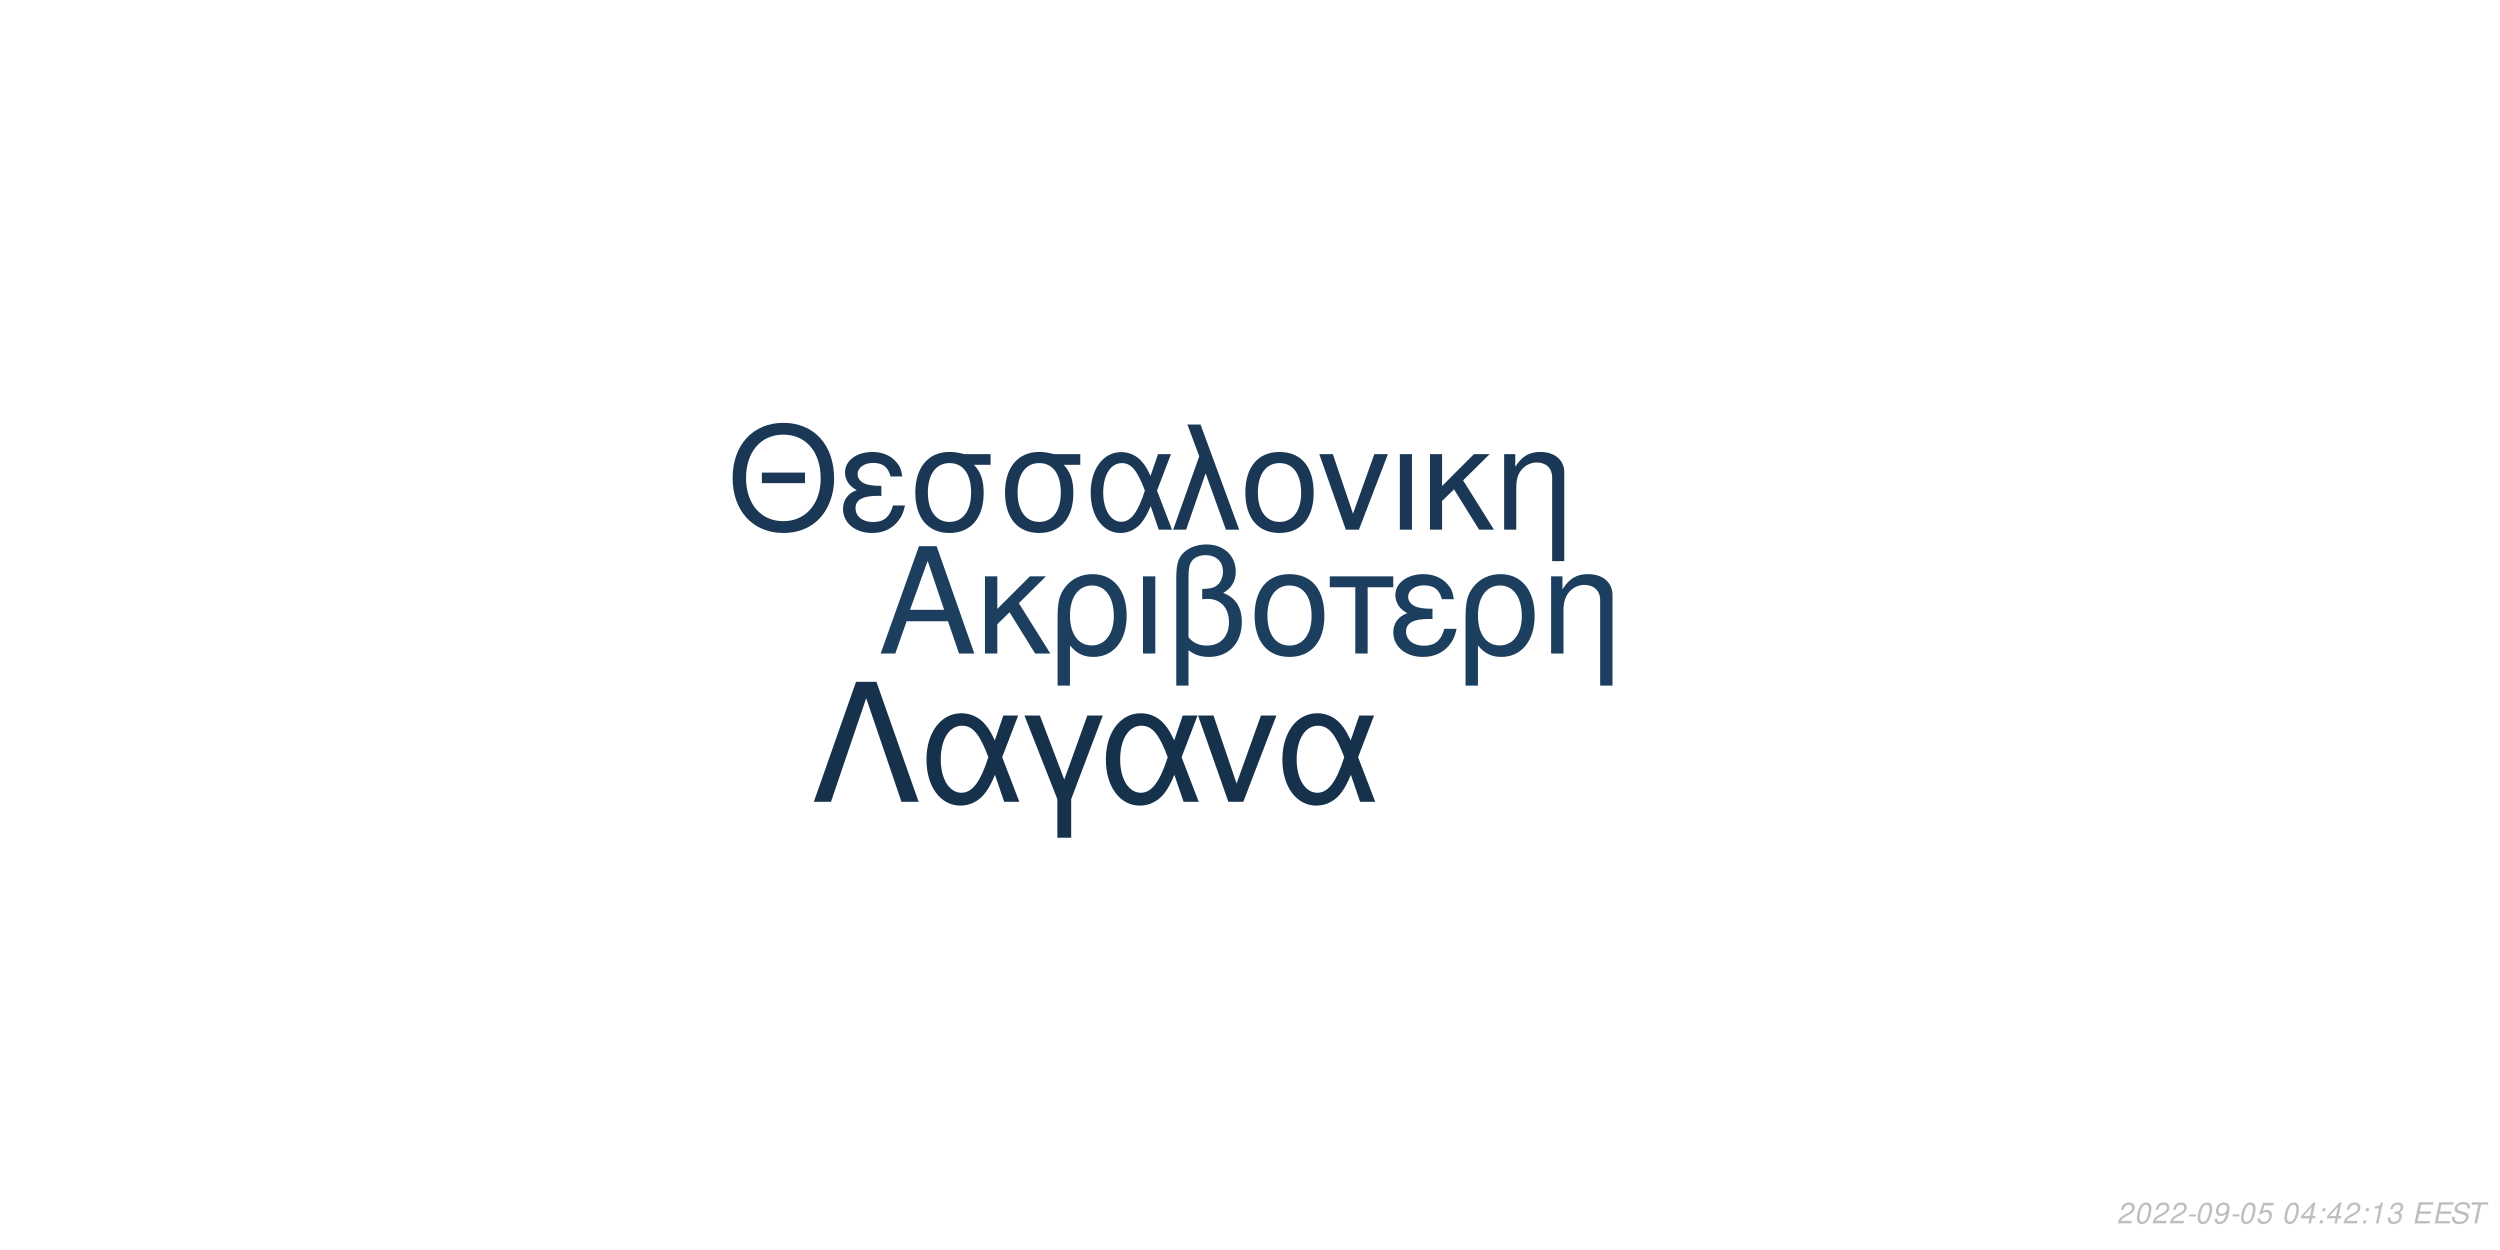
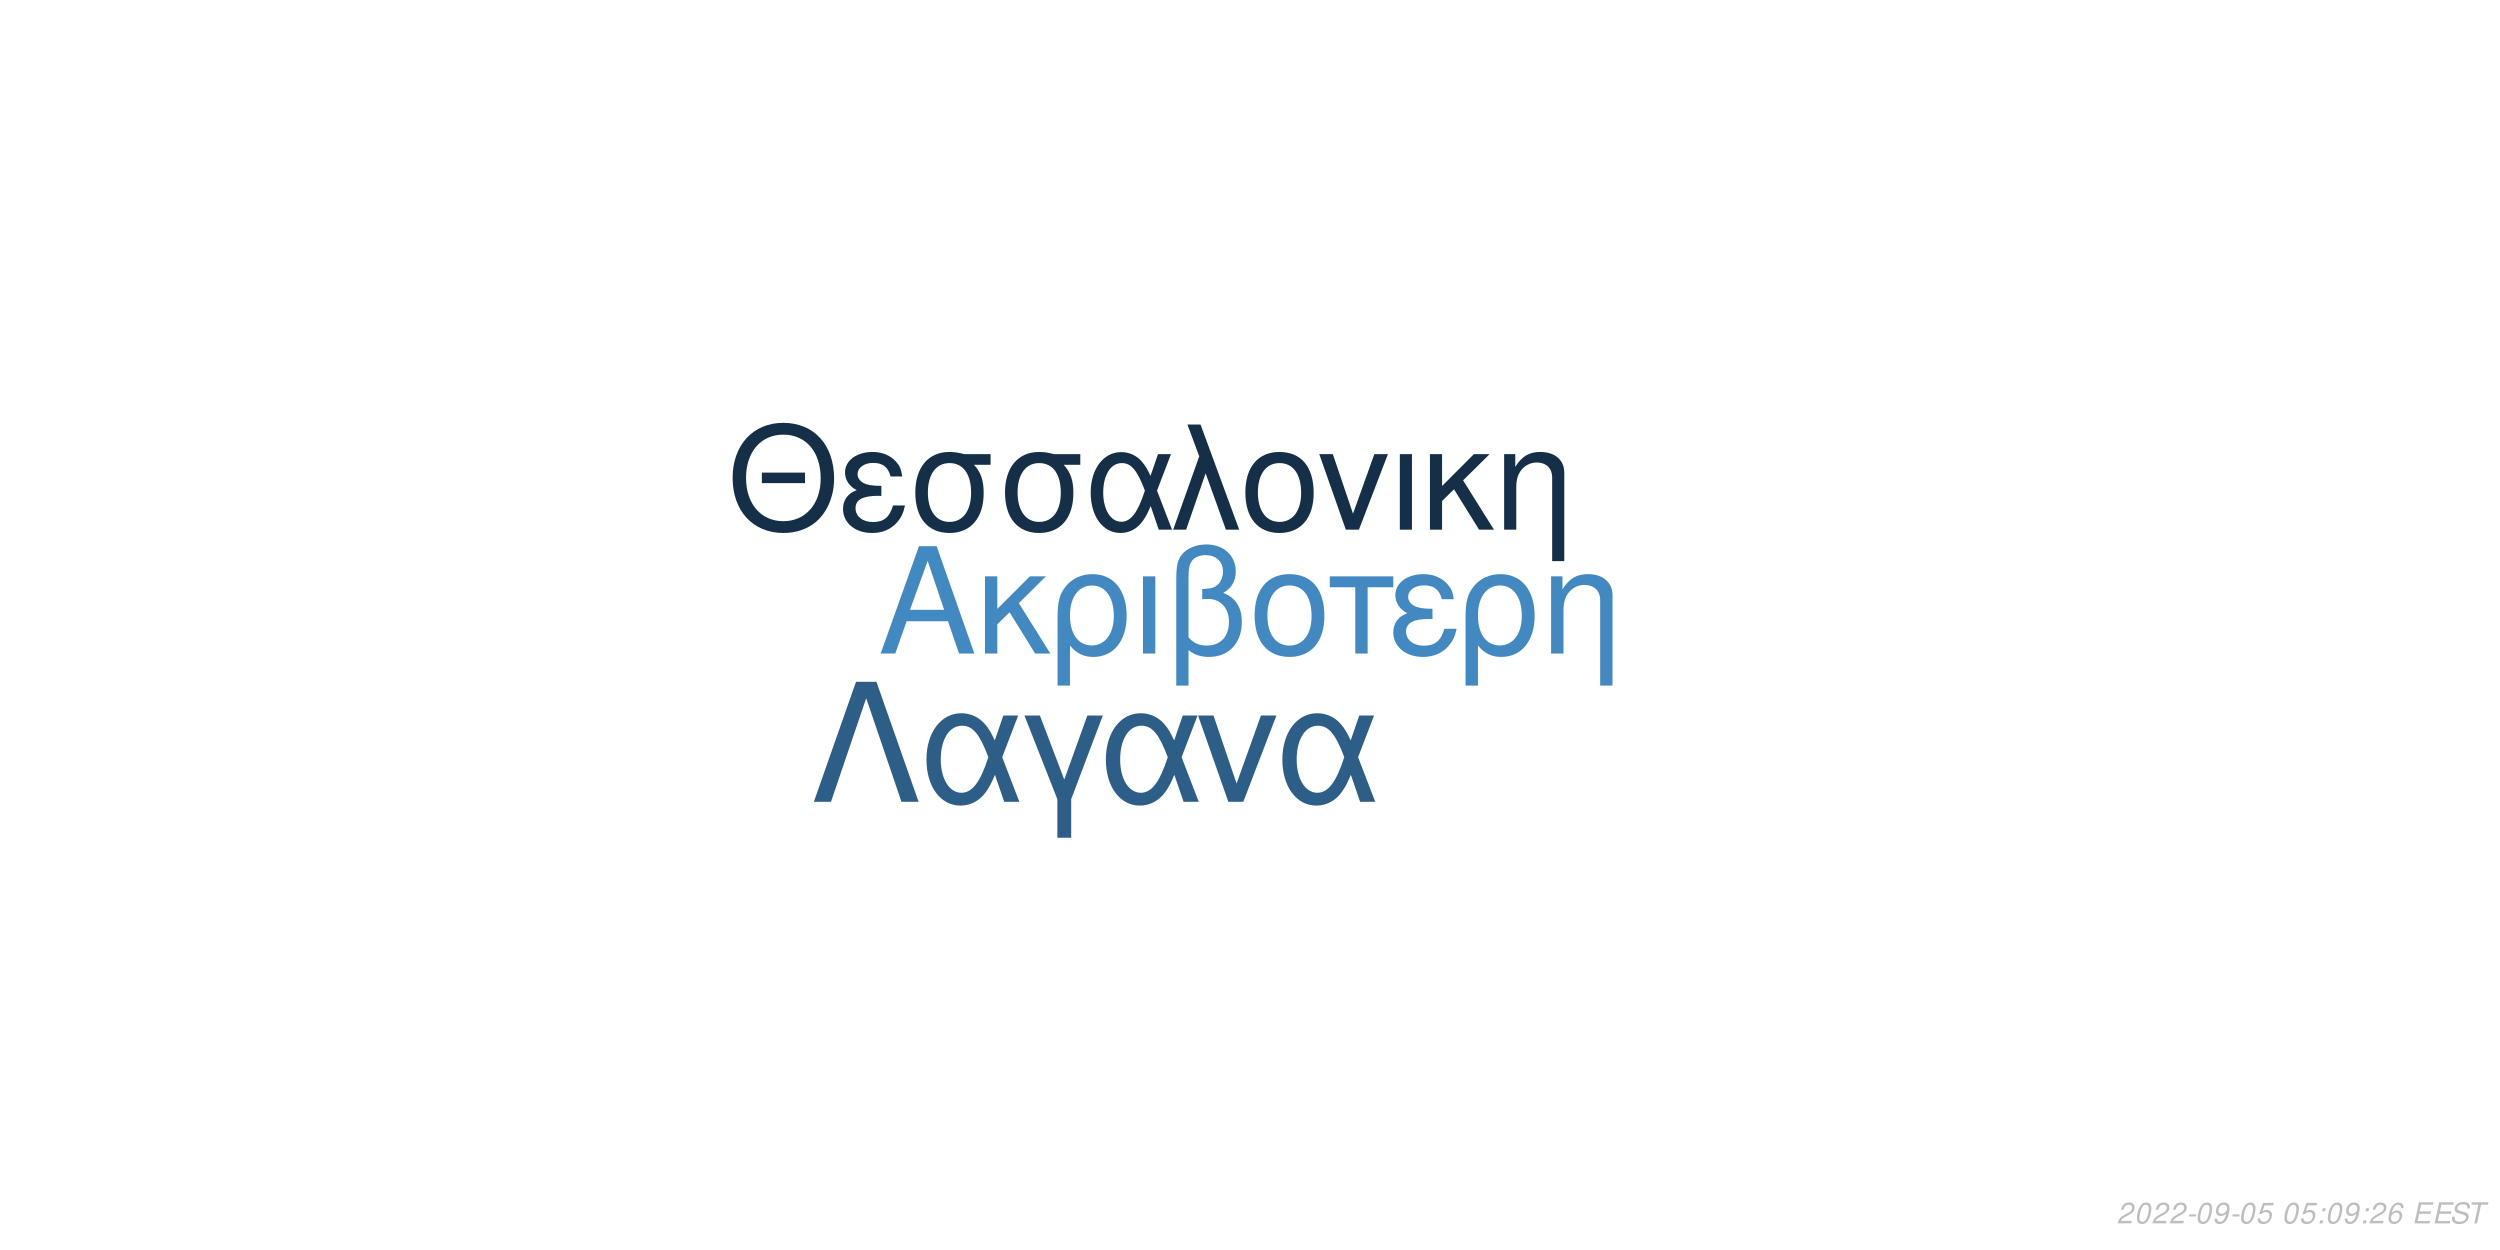
<svg xmlns="http://www.w3.org/2000/svg" xmlns:xlink="http://www.w3.org/1999/xlink" width="864pt" height="432pt" viewBox="0 0 864 432" version="1.1">
  <defs>
    <g>
      <symbol overflow="visible" id="glyph0-0">
        <path style="stroke:none;" d="" />
      </symbol>
      <symbol overflow="visible" id="glyph0-1">
        <path style="stroke:none;" d="M 24.125 -11.141 L 27.938 0 L 33.234 0 L 20.203 -37.094 L 14.094 -37.094 L 0.859 0 L 5.906 0 L 9.828 -11.141 Z M 22.797 -15.109 L 11 -15.109 L 17.094 -32.016 Z M 22.797 -15.109 " />
      </symbol>
      <symbol overflow="visible" id="glyph0-2">
        <path style="stroke:none;" d="M 7.172 -15.422 L 7.172 -26.672 L 2.906 -26.672 L 2.906 0 L 7.172 0 L 7.172 -10.125 L 11.406 -14.25 L 20.25 0 L 25.5 0 L 14.609 -17.406 L 23.969 -26.672 L 18.422 -26.672 Z M 7.172 -15.422 " />
      </symbol>
      <symbol overflow="visible" id="glyph0-3">
        <path style="stroke:none;" d="M 3 11.094 L 7.281 11.094 L 7.281 -2.797 C 9.516 -0.047 11.953 1.172 15.375 1.172 C 22.344 1.172 26.875 -4.422 26.875 -13.031 C 26.875 -21.891 22.297 -27.438 15.062 -27.438 C 11.297 -27.438 7.984 -25.906 5.797 -23.156 C 3.672 -20.516 3 -17.969 3 -12.359 Z M 14.906 -23.516 C 19.547 -23.516 22.438 -19.438 22.438 -12.922 C 22.438 -6.812 19.391 -2.797 14.812 -2.797 C 10.172 -2.797 7.281 -6.766 7.281 -13.125 C 7.281 -19.484 10.234 -23.516 14.906 -23.516 Z M 14.906 -23.516 " />
      </symbol>
      <symbol overflow="visible" id="glyph0-4">
        <path style="stroke:none;" d="M 3.516 0 L 7.781 0 L 7.781 -26.672 L 3.516 -26.672 Z M 3.516 0 " />
      </symbol>
      <symbol overflow="visible" id="glyph0-5">
        <path style="stroke:none;" d="M 4.016 11.094 L 8.25 11.094 L 8.25 -1.172 C 10.172 0.406 12.422 1.172 15.312 1.172 C 22.188 1.172 26.672 -3.609 26.672 -10.891 C 26.672 -15.984 24.578 -19.234 20.25 -20.969 C 23.109 -22.547 24.578 -25.031 24.578 -28.344 C 24.578 -33.844 20.406 -37.703 14.453 -37.703 C 10.938 -37.703 7.734 -36.391 6 -34.25 C 4.484 -32.422 4.016 -30.328 4.016 -25.391 Z M 8.25 -25.656 C 8.25 -29.359 8.5 -30.844 9.469 -32.062 C 10.375 -33.281 12.156 -34 14.094 -34 C 17.812 -34 20.156 -31.812 20.156 -28.297 C 20.156 -25.953 18.984 -23.812 17.297 -23.047 C 16.281 -22.547 15.469 -22.438 12.984 -22.297 L 12.984 -18.781 C 13.734 -18.828 14.344 -18.875 14.969 -18.875 C 19.344 -18.875 22.234 -15.719 22.234 -10.891 C 22.234 -5.906 19.281 -2.75 14.656 -2.75 C 11.953 -2.75 9.922 -3.609 8.25 -5.594 Z M 8.25 -25.656 " />
      </symbol>
      <symbol overflow="visible" id="glyph0-6">
        <path style="stroke:none;" d="M 14.094 -27.438 C 6.562 -27.438 2.094 -22.094 2.094 -13.125 C 2.094 -4.125 6.562 1.172 14.141 1.172 C 21.672 1.172 26.203 -4.172 26.203 -12.922 C 26.203 -22.188 21.828 -27.438 14.094 -27.438 Z M 14.141 -23.516 C 18.938 -23.516 21.781 -19.594 21.781 -12.984 C 21.781 -6.672 18.828 -2.75 14.141 -2.75 C 9.422 -2.75 6.516 -6.672 6.516 -13.125 C 6.516 -19.594 9.422 -23.516 14.141 -23.516 Z M 14.141 -23.516 " />
      </symbol>
      <symbol overflow="visible" id="glyph0-7">
        <path style="stroke:none;" d="M 7.891 0 L 12.156 0 L 12.156 -22.906 L 21.016 -22.906 L 21.016 -26.672 L -0.922 -26.672 L -0.922 -22.906 L 7.891 -22.906 Z M 7.891 0 " />
      </symbol>
      <symbol overflow="visible" id="glyph0-8">
        <path style="stroke:none;" d="M 14.562 -15.469 C 11.344 -15.469 9.562 -15.781 8.297 -16.438 C 6.922 -17.203 6.156 -18.328 6.156 -19.547 C 6.156 -21.891 8.453 -23.562 11.656 -23.562 C 15.062 -23.562 16.953 -22.094 17.812 -18.781 L 21.938 -18.781 C 21.578 -21.266 21.062 -22.5 19.797 -23.922 C 17.812 -26.203 14.906 -27.438 11.453 -27.438 C 5.797 -27.438 1.734 -24.375 1.734 -20.203 C 1.734 -17.609 3.156 -15.375 5.859 -13.938 C 2.797 -12.875 1.016 -10.484 1.016 -7.328 C 1.016 -2.391 5.297 1.172 11.25 1.172 C 14.969 1.172 17.906 -0.109 20.156 -2.641 C 21.578 -4.328 22.297 -5.797 22.906 -8.547 L 18.672 -8.547 C 17.5 -4.422 15.422 -2.703 11.609 -2.703 C 7.938 -2.703 5.438 -4.688 5.438 -7.578 C 5.438 -10.578 7.938 -11.953 13.484 -11.953 C 13.641 -11.953 14.094 -11.953 14.562 -11.906 Z M 14.562 -15.469 " />
      </symbol>
      <symbol overflow="visible" id="glyph0-9">
        <path style="stroke:none;" d="M 3.562 -26.672 L 3.562 0 L 7.844 0 L 7.844 -14.703 C 7.844 -17.906 8.5 -19.891 10.031 -21.531 C 11.406 -22.953 13.188 -23.719 15.062 -23.719 C 18.375 -23.719 20.516 -21.672 20.516 -18.469 L 20.516 11.094 L 24.781 11.094 L 24.781 -20.156 C 24.781 -24.578 21.469 -27.438 16.328 -27.438 C 12.359 -27.438 9.828 -25.906 7.484 -22.188 L 7.484 -26.672 Z M 3.562 -26.672 " />
      </symbol>
      <symbol overflow="visible" id="glyph1-0">
        <path style="stroke:none;" d="" />
      </symbol>
      <symbol overflow="visible" id="glyph1-1">
        <path style="stroke:none;" d="M 26.859 -19.734 L 11.953 -19.734 L 11.953 -16.094 L 26.859 -16.094 Z M 19.328 -36.922 C 8.922 -36.922 1.844 -29.25 1.844 -17.891 C 1.844 -6.484 8.875 1.141 19.391 1.141 C 23.812 1.141 27.703 -0.203 30.641 -2.688 C 34.578 -6.031 36.922 -11.656 36.922 -17.594 C 36.922 -29.297 30 -36.922 19.328 -36.922 Z M 19.328 -32.844 C 27.203 -32.844 32.281 -26.906 32.281 -17.688 C 32.281 -8.922 27.062 -2.938 19.391 -2.938 C 11.609 -2.938 6.484 -8.922 6.484 -17.891 C 6.484 -26.859 11.609 -32.844 19.328 -32.844 Z M 19.328 -32.844 " />
      </symbol>
      <symbol overflow="visible" id="glyph1-2">
        <path style="stroke:none;" d="M 14.25 -15.141 C 11.109 -15.141 9.375 -15.453 8.125 -16.094 C 6.781 -16.844 6.031 -17.938 6.031 -19.141 C 6.031 -21.422 8.266 -23.078 11.406 -23.078 C 14.75 -23.078 16.594 -21.625 17.438 -18.391 L 21.469 -18.391 C 21.125 -20.828 20.625 -22.031 19.391 -23.422 C 17.438 -25.656 14.594 -26.859 11.219 -26.859 C 5.688 -26.859 1.688 -23.875 1.688 -19.781 C 1.688 -17.234 3.094 -15.047 5.734 -13.656 C 2.734 -12.609 1 -10.266 1 -7.172 C 1 -2.344 5.188 1.141 11.016 1.141 C 14.656 1.141 17.547 -0.094 19.734 -2.594 C 21.125 -4.234 21.828 -5.688 22.422 -8.375 L 18.281 -8.375 C 17.141 -4.328 15.094 -2.641 11.359 -2.641 C 7.766 -2.641 5.328 -4.578 5.328 -7.422 C 5.328 -10.359 7.766 -11.703 13.203 -11.703 C 13.359 -11.703 13.797 -11.703 14.25 -11.656 Z M 14.25 -15.141 " />
      </symbol>
      <symbol overflow="visible" id="glyph1-3">
        <path style="stroke:none;" d="M 29 -26.109 L 19.938 -26.109 C 17.594 -26.703 16.438 -26.859 14.703 -26.859 C 7.469 -26.859 2.984 -21.469 2.984 -12.859 C 2.984 -4.031 7.375 1.141 14.797 1.141 C 22.172 1.141 26.609 -4.078 26.609 -12.656 C 26.609 -17.047 25.656 -19.828 23.266 -22.422 L 29 -22.422 Z M 14.797 -23.016 C 19.531 -23.016 22.266 -19.234 22.266 -12.75 C 22.266 -6.531 19.438 -2.688 14.797 -2.688 C 10.172 -2.688 7.328 -6.531 7.328 -12.859 C 7.328 -19.188 10.172 -23.016 14.797 -23.016 Z M 14.797 -23.016 " />
      </symbol>
      <symbol overflow="visible" id="glyph1-4">
        <path style="stroke:none;" d="M 29.344 -26.109 L 24.859 -26.109 L 22.266 -18.578 C 21.125 -21.031 20.484 -22.125 19.328 -23.469 C 17.547 -25.609 14.906 -26.812 12.156 -26.812 C 5.984 -26.812 1.594 -20.984 1.594 -12.812 C 1.594 -4.578 5.828 1.141 11.906 1.141 C 14.953 1.141 17.734 -0.344 19.625 -3.047 C 20.672 -4.531 21.281 -5.688 22.328 -8.172 L 25.109 0 L 29.703 0 L 24.516 -13.5 Z M 20.328 -13.5 C 17.891 -5.922 15.453 -2.734 12.156 -2.734 C 8.516 -2.734 5.922 -6.922 5.922 -12.812 C 5.922 -18.938 8.516 -23.016 12.359 -23.016 C 15.594 -23.016 17.688 -20.531 20.328 -13.5 Z M 20.328 -13.5 " />
      </symbol>
      <symbol overflow="visible" id="glyph1-5">
        <path style="stroke:none;" d="M 1.094 0 L 5.578 0 L 12.312 -19.484 L 19.328 0 L 23.922 0 L 10.562 -36.328 L 6.031 -36.328 L 10.109 -25.359 Z M 1.094 0 " />
      </symbol>
      <symbol overflow="visible" id="glyph1-6">
        <path style="stroke:none;" d="M 13.797 -26.859 C 6.422 -26.859 2.047 -21.625 2.047 -12.859 C 2.047 -4.031 6.422 1.141 13.859 1.141 C 21.234 1.141 25.656 -4.078 25.656 -12.656 C 25.656 -21.719 21.375 -26.859 13.797 -26.859 Z M 13.859 -23.016 C 18.531 -23.016 21.328 -19.188 21.328 -12.703 C 21.328 -6.531 18.438 -2.688 13.859 -2.688 C 9.219 -2.688 6.375 -6.531 6.375 -12.859 C 6.375 -19.188 9.219 -23.016 13.859 -23.016 Z M 13.859 -23.016 " />
      </symbol>
      <symbol overflow="visible" id="glyph1-7">
        <path style="stroke:none;" d="M 14.297 0 L 24.312 -26.109 L 19.625 -26.109 L 12.25 -5.531 L 5.281 -26.109 L 0.594 -26.109 L 9.766 0 Z M 14.297 0 " />
      </symbol>
      <symbol overflow="visible" id="glyph1-8">
        <path style="stroke:none;" d="M 3.438 0 L 7.625 0 L 7.625 -26.109 L 3.438 -26.109 Z M 3.438 0 " />
      </symbol>
      <symbol overflow="visible" id="glyph1-9">
        <path style="stroke:none;" d="M 7.031 -15.094 L 7.031 -26.109 L 2.844 -26.109 L 2.844 0 L 7.031 0 L 7.031 -9.922 L 11.156 -13.953 L 19.828 0 L 24.969 0 L 14.297 -17.047 L 23.469 -26.109 L 18.031 -26.109 Z M 7.031 -15.094 " />
      </symbol>
      <symbol overflow="visible" id="glyph1-10">
        <path style="stroke:none;" d="M 3.484 -26.109 L 3.484 0 L 7.672 0 L 7.672 -14.406 C 7.672 -17.547 8.328 -19.484 9.812 -21.078 C 11.156 -22.469 12.906 -23.219 14.75 -23.219 C 17.984 -23.219 20.078 -21.234 20.078 -18.094 L 20.078 10.859 L 24.266 10.859 L 24.266 -19.734 C 24.266 -24.062 21.031 -26.859 16 -26.859 C 12.109 -26.859 9.609 -25.359 7.328 -21.719 L 7.328 -26.109 Z M 3.484 -26.109 " />
      </symbol>
      <symbol overflow="visible" id="glyph2-0">
        <path style="stroke:none;" d="" />
      </symbol>
      <symbol overflow="visible" id="glyph2-1">
        <path style="stroke:none;" d="M 22.531 -41.484 L 15.484 -41.484 L 0.906 0 L 6.828 0 L 19 -35.797 L 31.188 0 L 37.109 0 Z M 22.531 -41.484 " />
      </symbol>
      <symbol overflow="visible" id="glyph2-2">
        <path style="stroke:none;" d="M 33.516 -29.812 L 28.391 -29.812 L 25.438 -21.219 C 24.125 -24.016 23.391 -25.266 22.078 -26.797 C 20.031 -29.25 17.016 -30.609 13.891 -30.609 C 6.828 -30.609 1.828 -23.953 1.828 -14.625 C 1.828 -5.234 6.656 1.312 13.594 1.312 C 17.078 1.312 20.266 -0.391 22.422 -3.469 C 23.609 -5.172 24.297 -6.484 25.5 -9.328 L 28.688 0 L 33.922 0 L 28 -15.422 Z M 23.219 -15.422 C 20.422 -6.766 17.641 -3.125 13.891 -3.125 C 9.734 -3.125 6.766 -7.906 6.766 -14.625 C 6.766 -21.625 9.734 -26.297 14.109 -26.297 C 17.812 -26.297 20.203 -23.453 23.219 -15.422 Z M 23.219 -15.422 " />
      </symbol>
      <symbol overflow="visible" id="glyph2-3">
        <path style="stroke:none;" d="M 12.062 12.406 L 16.844 12.406 L 16.844 -0.906 L 27.766 -29.812 L 22.422 -29.812 L 14.453 -7.688 L 6.031 -29.812 L 0.688 -29.812 L 12.062 -0.906 Z M 12.062 12.406 " />
      </symbol>
      <symbol overflow="visible" id="glyph2-4">
        <path style="stroke:none;" d="M 16.328 0 L 27.766 -29.812 L 22.422 -29.812 L 14 -6.312 L 6.031 -29.812 L 0.688 -29.812 L 11.156 0 Z M 16.328 0 " />
      </symbol>
      <symbol overflow="visible" id="glyph3-0">
        <path style="stroke:none;" d="" />
      </symbol>
      <symbol overflow="visible" id="glyph3-1">
        <path style="stroke:none;" d="M 5.234 -0.875 L 1.469 -0.875 C 1.641 -1.375 2.203 -1.891 3.109 -2.344 L 4.234 -2.938 C 5.562 -3.625 6.219 -4.469 6.219 -5.484 C 6.219 -5.938 6.062 -6.359 5.797 -6.656 C 5.469 -7.047 4.984 -7.234 4.312 -7.234 C 2.766 -7.234 1.891 -6.453 1.484 -4.734 L 2.375 -4.734 C 2.484 -5.188 2.609 -5.484 2.797 -5.75 C 3.094 -6.203 3.609 -6.453 4.188 -6.453 C 4.891 -6.453 5.344 -6.031 5.344 -5.375 C 5.344 -4.703 4.859 -4.094 4.016 -3.656 L 2.984 -3.125 C 1.234 -2.188 0.797 -1.656 0.344 -0.016 L 5.047 -0.016 Z M 5.234 -0.875 " />
      </symbol>
      <symbol overflow="visible" id="glyph3-2">
        <path style="stroke:none;" d="M 4.203 -7.234 C 3.375 -7.234 2.688 -6.812 2.125 -5.984 C 1.484 -5.047 0.984 -3.188 0.984 -1.734 C 0.984 -1.109 1.172 -0.562 1.484 -0.266 C 1.797 0.047 2.281 0.234 2.766 0.234 C 3.625 0.234 4.281 -0.156 4.859 -1.016 C 5.516 -1.953 6 -3.797 6 -5.266 C 6 -6.5 5.328 -7.234 4.203 -7.234 Z M 4.094 -6.453 C 4.734 -6.453 5.125 -5.984 5.125 -5.156 C 5.125 -4.203 4.781 -2.625 4.406 -1.812 C 3.984 -0.938 3.516 -0.547 2.875 -0.547 C 2.25 -0.547 1.875 -1.031 1.875 -1.828 C 1.875 -2.797 2.203 -4.344 2.594 -5.203 C 2.984 -6.047 3.453 -6.453 4.094 -6.453 Z M 4.094 -6.453 " />
      </symbol>
      <symbol overflow="visible" id="glyph3-3">
        <path style="stroke:none;" d="M 3.516 -3.125 L 1.125 -3.125 L 0.969 -2.406 L 3.359 -2.406 Z M 3.516 -3.125 " />
      </symbol>
      <symbol overflow="visible" id="glyph3-4">
        <path style="stroke:none;" d="M 0.844 -1.656 C 0.844 -1.547 0.844 -1.438 0.844 -1.375 C 0.844 -0.406 1.531 0.234 2.578 0.234 C 3.203 0.234 3.766 0.016 4.297 -0.438 C 4.938 -1 5.312 -1.656 5.594 -2.719 C 5.844 -3.672 6.016 -4.766 6.016 -5.375 C 6.016 -5.844 5.844 -6.328 5.547 -6.656 C 5.203 -7.031 4.703 -7.234 4.062 -7.234 C 2.516 -7.234 1.297 -5.938 1.297 -4.266 C 1.297 -3.203 1.984 -2.547 3.047 -2.547 C 3.484 -2.547 3.953 -2.672 4.281 -2.891 C 4.406 -2.984 4.547 -3.078 4.828 -3.344 C 4.438 -1.484 3.703 -0.547 2.703 -0.547 C 2.109 -0.547 1.719 -0.938 1.719 -1.547 L 1.719 -1.656 Z M 3.953 -6.453 C 4.625 -6.453 5.141 -5.953 5.141 -5.281 C 5.141 -4.188 4.312 -3.312 3.297 -3.312 C 2.594 -3.312 2.172 -3.734 2.172 -4.453 C 2.172 -5.562 2.984 -6.453 3.953 -6.453 Z M 3.953 -6.453 " />
      </symbol>
      <symbol overflow="visible" id="glyph3-5">
        <path style="stroke:none;" d="M 6.297 -7.094 L 2.594 -7.094 L 1.234 -3.234 L 2.047 -3.234 C 2.656 -3.766 2.938 -3.906 3.531 -3.906 C 4.328 -3.906 4.797 -3.453 4.797 -2.688 C 4.797 -1.438 3.969 -0.547 2.828 -0.547 C 2.031 -0.547 1.609 -0.938 1.578 -1.734 L 0.703 -1.734 L 0.703 -1.516 C 0.703 -0.938 0.844 -0.547 1.188 -0.266 C 1.562 0.062 2.078 0.234 2.703 0.234 C 3.656 0.234 4.391 -0.156 4.984 -0.922 C 5.422 -1.5 5.672 -2.234 5.672 -2.953 C 5.672 -4 4.938 -4.672 3.812 -4.672 C 3.328 -4.672 2.906 -4.547 2.406 -4.234 L 3.109 -6.219 L 6.109 -6.219 Z M 6.297 -7.094 " />
      </symbol>
      <symbol overflow="visible" id="glyph3-6">
        <path style="stroke:none;" d="" />
      </symbol>
      <symbol overflow="visible" id="glyph3-7">
-         <path style="stroke:none;" d="M 3.625 -1.75 L 3.266 0 L 4.141 0 L 4.516 -1.75 L 5.562 -1.75 L 5.734 -2.531 L 4.688 -2.531 L 5.688 -7.234 L 5.016 -7.234 L 0.844 -2.672 L 0.641 -1.75 Z M 3.797 -2.531 L 1.594 -2.531 L 4.469 -5.703 Z M 3.797 -2.531 " />
+         <path style="stroke:none;" d="M 2.359 -1.031 L 1.312 -1.031 L 1.094 0 L 2.141 0 Z M 3.266 -5.234 L 2.219 -5.234 L 2 -4.203 L 3.047 -4.203 Z M 3.266 -5.234 " />
      </symbol>
      <symbol overflow="visible" id="glyph3-8">
-         <path style="stroke:none;" d="M 2.359 -1.031 L 1.312 -1.031 L 1.094 0 L 2.141 0 Z M 3.266 -5.234 L 2.219 -5.234 L 2 -4.203 L 3.047 -4.203 Z M 3.266 -5.234 " />
+         <path style="stroke:none;" d="M 6.125 -5.344 L 6.141 -5.625 C 6.141 -6.609 5.453 -7.234 4.391 -7.234 C 3.438 -7.234 2.641 -6.719 2.016 -5.703 C 1.422 -4.781 0.938 -2.953 0.938 -1.688 C 0.938 -0.516 1.688 0.234 2.859 0.234 C 3.703 0.234 4.438 -0.156 5 -0.875 C 5.406 -1.422 5.672 -2.156 5.672 -2.766 C 5.672 -3.812 4.969 -4.5 3.906 -4.5 C 3.234 -4.5 2.672 -4.234 2.094 -3.625 C 2.406 -5.375 3.234 -6.453 4.25 -6.453 C 4.703 -6.453 5.062 -6.234 5.172 -5.844 C 5.203 -5.719 5.234 -5.578 5.25 -5.344 Z M 3.656 -3.734 C 4.344 -3.734 4.797 -3.281 4.797 -2.625 C 4.797 -1.469 3.984 -0.547 2.984 -0.547 C 2.297 -0.547 1.812 -1.047 1.812 -1.766 C 1.812 -2.859 2.625 -3.734 3.656 -3.734 Z M 3.656 -3.734 " />
      </symbol>
      <symbol overflow="visible" id="glyph3-9">
-         <path style="stroke:none;" d="M 3.703 -5.188 L 2.594 0 L 3.469 0 L 5.016 -7.234 L 4.438 -7.234 C 3.906 -6.156 3.688 -6.016 2.234 -5.812 L 2.109 -5.188 Z M 3.703 -5.188 " />
+         <path style="stroke:none;" d="M 2.547 -3.312 L 6.5 -3.312 L 6.688 -4.141 L 2.719 -4.141 L 3.219 -6.469 L 7.344 -6.469 L 7.516 -7.297 L 2.453 -7.297 L 0.906 0 L 6.125 0 L 6.297 -0.812 L 2.016 -0.812 Z M 2.547 -3.312 " />
      </symbol>
      <symbol overflow="visible" id="glyph3-10">
-         <path style="stroke:none;" d="M 2.922 -3.312 C 3.125 -3.344 3.234 -3.344 3.375 -3.344 C 4.203 -3.344 4.688 -3 4.688 -2.406 C 4.688 -1.312 3.906 -0.547 2.781 -0.547 C 2.047 -0.547 1.594 -0.938 1.594 -1.562 C 1.594 -1.719 1.609 -1.844 1.656 -2.094 L 0.766 -2.094 C 0.734 -1.797 0.719 -1.641 0.719 -1.469 C 0.719 -0.375 1.406 0.234 2.641 0.234 C 3.547 0.234 4.297 -0.078 4.812 -0.656 C 5.266 -1.156 5.562 -1.875 5.562 -2.547 C 5.562 -3.125 5.344 -3.453 4.797 -3.734 C 5.641 -4.234 6.016 -4.844 6.016 -5.734 C 6.016 -6.656 5.312 -7.234 4.203 -7.234 C 3.375 -7.234 2.672 -6.938 2.188 -6.375 C 1.891 -6.031 1.703 -5.641 1.516 -4.906 L 2.391 -4.906 C 2.5 -5.359 2.594 -5.594 2.734 -5.812 C 3.047 -6.234 3.516 -6.453 4.078 -6.453 C 4.734 -6.453 5.141 -6.125 5.141 -5.578 C 5.141 -5.188 5.016 -4.797 4.797 -4.547 C 4.516 -4.234 4 -4.062 3.266 -4.062 L 3.078 -4.062 Z M 2.922 -3.312 " />
+         <path style="stroke:none;" d="M 7.062 -5.156 C 7.125 -5.438 7.141 -5.562 7.141 -5.703 C 7.141 -6.156 6.938 -6.594 6.594 -6.891 C 6.188 -7.25 5.656 -7.406 4.875 -7.406 C 3.844 -7.406 3.047 -7.125 2.5 -6.562 C 2.094 -6.141 1.781 -5.438 1.781 -4.922 C 1.781 -4.297 2.219 -3.766 2.891 -3.562 L 4.594 -3.094 C 5.406 -2.859 5.734 -2.578 5.734 -2.094 C 5.734 -1.781 5.547 -1.406 5.266 -1.141 C 4.844 -0.766 4.266 -0.578 3.453 -0.578 C 2.328 -0.578 1.812 -0.984 1.812 -1.906 C 1.812 -2.047 1.812 -2.125 1.844 -2.312 L 0.984 -2.312 C 0.906 -2.062 0.891 -1.906 0.891 -1.688 C 0.891 -0.484 1.797 0.234 3.297 0.234 C 4.359 0.234 5.234 -0.062 5.812 -0.609 C 6.344 -1.078 6.688 -1.797 6.688 -2.375 C 6.688 -2.641 6.609 -2.906 6.453 -3.156 C 6.234 -3.5 5.938 -3.703 5.469 -3.828 L 3.75 -4.312 C 2.984 -4.547 2.734 -4.734 2.734 -5.188 C 2.734 -5.547 2.875 -5.844 3.188 -6.109 C 3.547 -6.438 4.031 -6.594 4.703 -6.594 C 5.266 -6.594 5.688 -6.484 5.906 -6.297 C 6.094 -6.125 6.219 -5.797 6.219 -5.516 C 6.219 -5.422 6.203 -5.344 6.188 -5.156 Z M 7.062 -5.156 " />
      </symbol>
      <symbol overflow="visible" id="glyph3-11">
-         <path style="stroke:none;" d="M 2.547 -3.312 L 6.5 -3.312 L 6.688 -4.141 L 2.719 -4.141 L 3.219 -6.469 L 7.344 -6.469 L 7.516 -7.297 L 2.453 -7.297 L 0.906 0 L 6.125 0 L 6.297 -0.812 L 2.016 -0.812 Z M 2.547 -3.312 " />
-       </symbol>
-       <symbol overflow="visible" id="glyph3-12">
-         <path style="stroke:none;" d="M 7.062 -5.156 C 7.125 -5.438 7.141 -5.562 7.141 -5.703 C 7.141 -6.156 6.938 -6.594 6.594 -6.891 C 6.188 -7.25 5.656 -7.406 4.875 -7.406 C 3.844 -7.406 3.047 -7.125 2.5 -6.562 C 2.094 -6.141 1.781 -5.438 1.781 -4.922 C 1.781 -4.297 2.219 -3.766 2.891 -3.562 L 4.594 -3.094 C 5.406 -2.859 5.734 -2.578 5.734 -2.094 C 5.734 -1.781 5.547 -1.406 5.266 -1.141 C 4.844 -0.766 4.266 -0.578 3.453 -0.578 C 2.328 -0.578 1.812 -0.984 1.812 -1.906 C 1.812 -2.047 1.812 -2.125 1.844 -2.312 L 0.984 -2.312 C 0.906 -2.062 0.891 -1.906 0.891 -1.688 C 0.891 -0.484 1.797 0.234 3.297 0.234 C 4.359 0.234 5.234 -0.062 5.812 -0.609 C 6.344 -1.078 6.688 -1.797 6.688 -2.375 C 6.688 -2.641 6.609 -2.906 6.453 -3.156 C 6.234 -3.5 5.938 -3.703 5.469 -3.828 L 3.75 -4.312 C 2.984 -4.547 2.734 -4.734 2.734 -5.188 C 2.734 -5.547 2.875 -5.844 3.188 -6.109 C 3.547 -6.438 4.031 -6.594 4.703 -6.594 C 5.266 -6.594 5.688 -6.484 5.906 -6.297 C 6.094 -6.125 6.219 -5.797 6.219 -5.516 C 6.219 -5.422 6.203 -5.344 6.188 -5.156 Z M 7.062 -5.156 " />
-       </symbol>
-       <symbol overflow="visible" id="glyph3-13">
        <path style="stroke:none;" d="M 4.938 -6.469 L 7.312 -6.469 L 7.484 -7.297 L 1.75 -7.297 L 1.578 -6.469 L 3.984 -6.469 L 2.609 0 L 3.547 0 Z M 4.938 -6.469 " />
      </symbol>
    </g>
  </defs>
  <g id="surface1">
    <rect x="0" y="0" width="864" height="432" style="fill:rgb(100%,100%,100%);fill-opacity:1;stroke:none;" />
-     <g style="fill:rgb(11.373%,24.706%,37.255%);fill-opacity:1;">
+     <g style="fill:rgb(25.882%,53.725%,75.686%);fill-opacity:1;">
      <use xlink:href="#glyph0-1" x="303.5" y="225.861" />
      <use xlink:href="#glyph0-2" x="337.5" y="225.861" />
      <use xlink:href="#glyph0-3" x="362.5" y="225.861" />
      <use xlink:href="#glyph0-4" x="391.5" y="225.861" />
      <use xlink:href="#glyph0-5" x="402.5" y="225.861" />
      <use xlink:href="#glyph0-6" x="431.5" y="225.861" />
      <use xlink:href="#glyph0-7" x="460.5" y="225.861" />
      <use xlink:href="#glyph0-8" x="480.5" y="225.861" />
      <use xlink:href="#glyph0-3" x="503.5" y="225.861" />
      <use xlink:href="#glyph0-9" x="532.5" y="225.861" />
    </g>
-     <g style="fill:rgb(10.196%,21.961%,33.333%);fill-opacity:1;">
+     <g style="fill:rgb(8.235%,18.431%,28.235%);fill-opacity:1;">
      <use xlink:href="#glyph1-1" x="251.348" y="183.058" />
      <use xlink:href="#glyph1-2" x="290.348" y="183.058" />
      <use xlink:href="#glyph1-3" x="313.348" y="183.058" />
      <use xlink:href="#glyph1-3" x="344.348" y="183.058" />
      <use xlink:href="#glyph1-4" x="375.348" y="183.058" />
      <use xlink:href="#glyph1-5" x="404.348" y="183.058" />
      <use xlink:href="#glyph1-6" x="428.348" y="183.058" />
      <use xlink:href="#glyph1-7" x="455.348" y="183.058" />
      <use xlink:href="#glyph1-8" x="480.348" y="183.058" />
      <use xlink:href="#glyph1-9" x="491.348" y="183.058" />
      <use xlink:href="#glyph1-10" x="516.348" y="183.058" />
    </g>
-     <g style="fill:rgb(8.627%,19.216%,29.412%);fill-opacity:1;">
+     <g style="fill:rgb(17.647%,36.863%,53.333%);fill-opacity:1;">
      <use xlink:href="#glyph2-1" x="280.359" y="277.105" />
      <use xlink:href="#glyph2-2" x="318.359" y="277.105" />
      <use xlink:href="#glyph2-3" x="353.359" y="277.105" />
      <use xlink:href="#glyph2-2" x="380.359" y="277.105" />
      <use xlink:href="#glyph2-4" x="413.359" y="277.105" />
      <use xlink:href="#glyph2-2" x="441.359" y="277.105" />
    </g>
    <g style="fill:rgb(74.51%,74.51%,74.51%);fill-opacity:1;">
      <use xlink:href="#glyph3-1" x="731.52" y="422.81" />
      <use xlink:href="#glyph3-2" x="737.52" y="422.81" />
      <use xlink:href="#glyph3-1" x="743.52" y="422.81" />
      <use xlink:href="#glyph3-1" x="749.52" y="422.81" />
      <use xlink:href="#glyph3-3" x="755.52" y="422.81" />
      <use xlink:href="#glyph3-2" x="758.52" y="422.81" />
      <use xlink:href="#glyph3-4" x="764.52" y="422.81" />
      <use xlink:href="#glyph3-3" x="770.52" y="422.81" />
      <use xlink:href="#glyph3-2" x="773.52" y="422.81" />
      <use xlink:href="#glyph3-5" x="779.52" y="422.81" />
      <use xlink:href="#glyph3-6" x="785.52" y="422.81" />
      <use xlink:href="#glyph3-2" x="788.52" y="422.81" />
-       <use xlink:href="#glyph3-7" x="794.52" y="422.81" />
-       <use xlink:href="#glyph3-8" x="800.52" y="422.81" />
-       <use xlink:href="#glyph3-7" x="803.52" y="422.81" />
-       <use xlink:href="#glyph3-1" x="809.52" y="422.81" />
-       <use xlink:href="#glyph3-8" x="815.52" y="422.81" />
-       <use xlink:href="#glyph3-9" x="818.52" y="422.81" />
-       <use xlink:href="#glyph3-10" x="824.52" y="422.81" />
+       <use xlink:href="#glyph3-5" x="794.52" y="422.81" />
+       <use xlink:href="#glyph3-7" x="800.52" y="422.81" />
+       <use xlink:href="#glyph3-2" x="803.52" y="422.81" />
+       <use xlink:href="#glyph3-4" x="809.52" y="422.81" />
+       <use xlink:href="#glyph3-7" x="815.52" y="422.81" />
+       <use xlink:href="#glyph3-1" x="818.52" y="422.81" />
+       <use xlink:href="#glyph3-8" x="824.52" y="422.81" />
      <use xlink:href="#glyph3-6" x="830.52" y="422.81" />
-       <use xlink:href="#glyph3-11" x="833.52" y="422.81" />
-       <use xlink:href="#glyph3-11" x="840.52" y="422.81" />
-       <use xlink:href="#glyph3-12" x="846.52" y="422.81" />
-       <use xlink:href="#glyph3-13" x="852.52" y="422.81" />
+       <use xlink:href="#glyph3-9" x="833.52" y="422.81" />
+       <use xlink:href="#glyph3-9" x="840.52" y="422.81" />
+       <use xlink:href="#glyph3-10" x="846.52" y="422.81" />
+       <use xlink:href="#glyph3-11" x="852.52" y="422.81" />
    </g>
  </g>
</svg>
